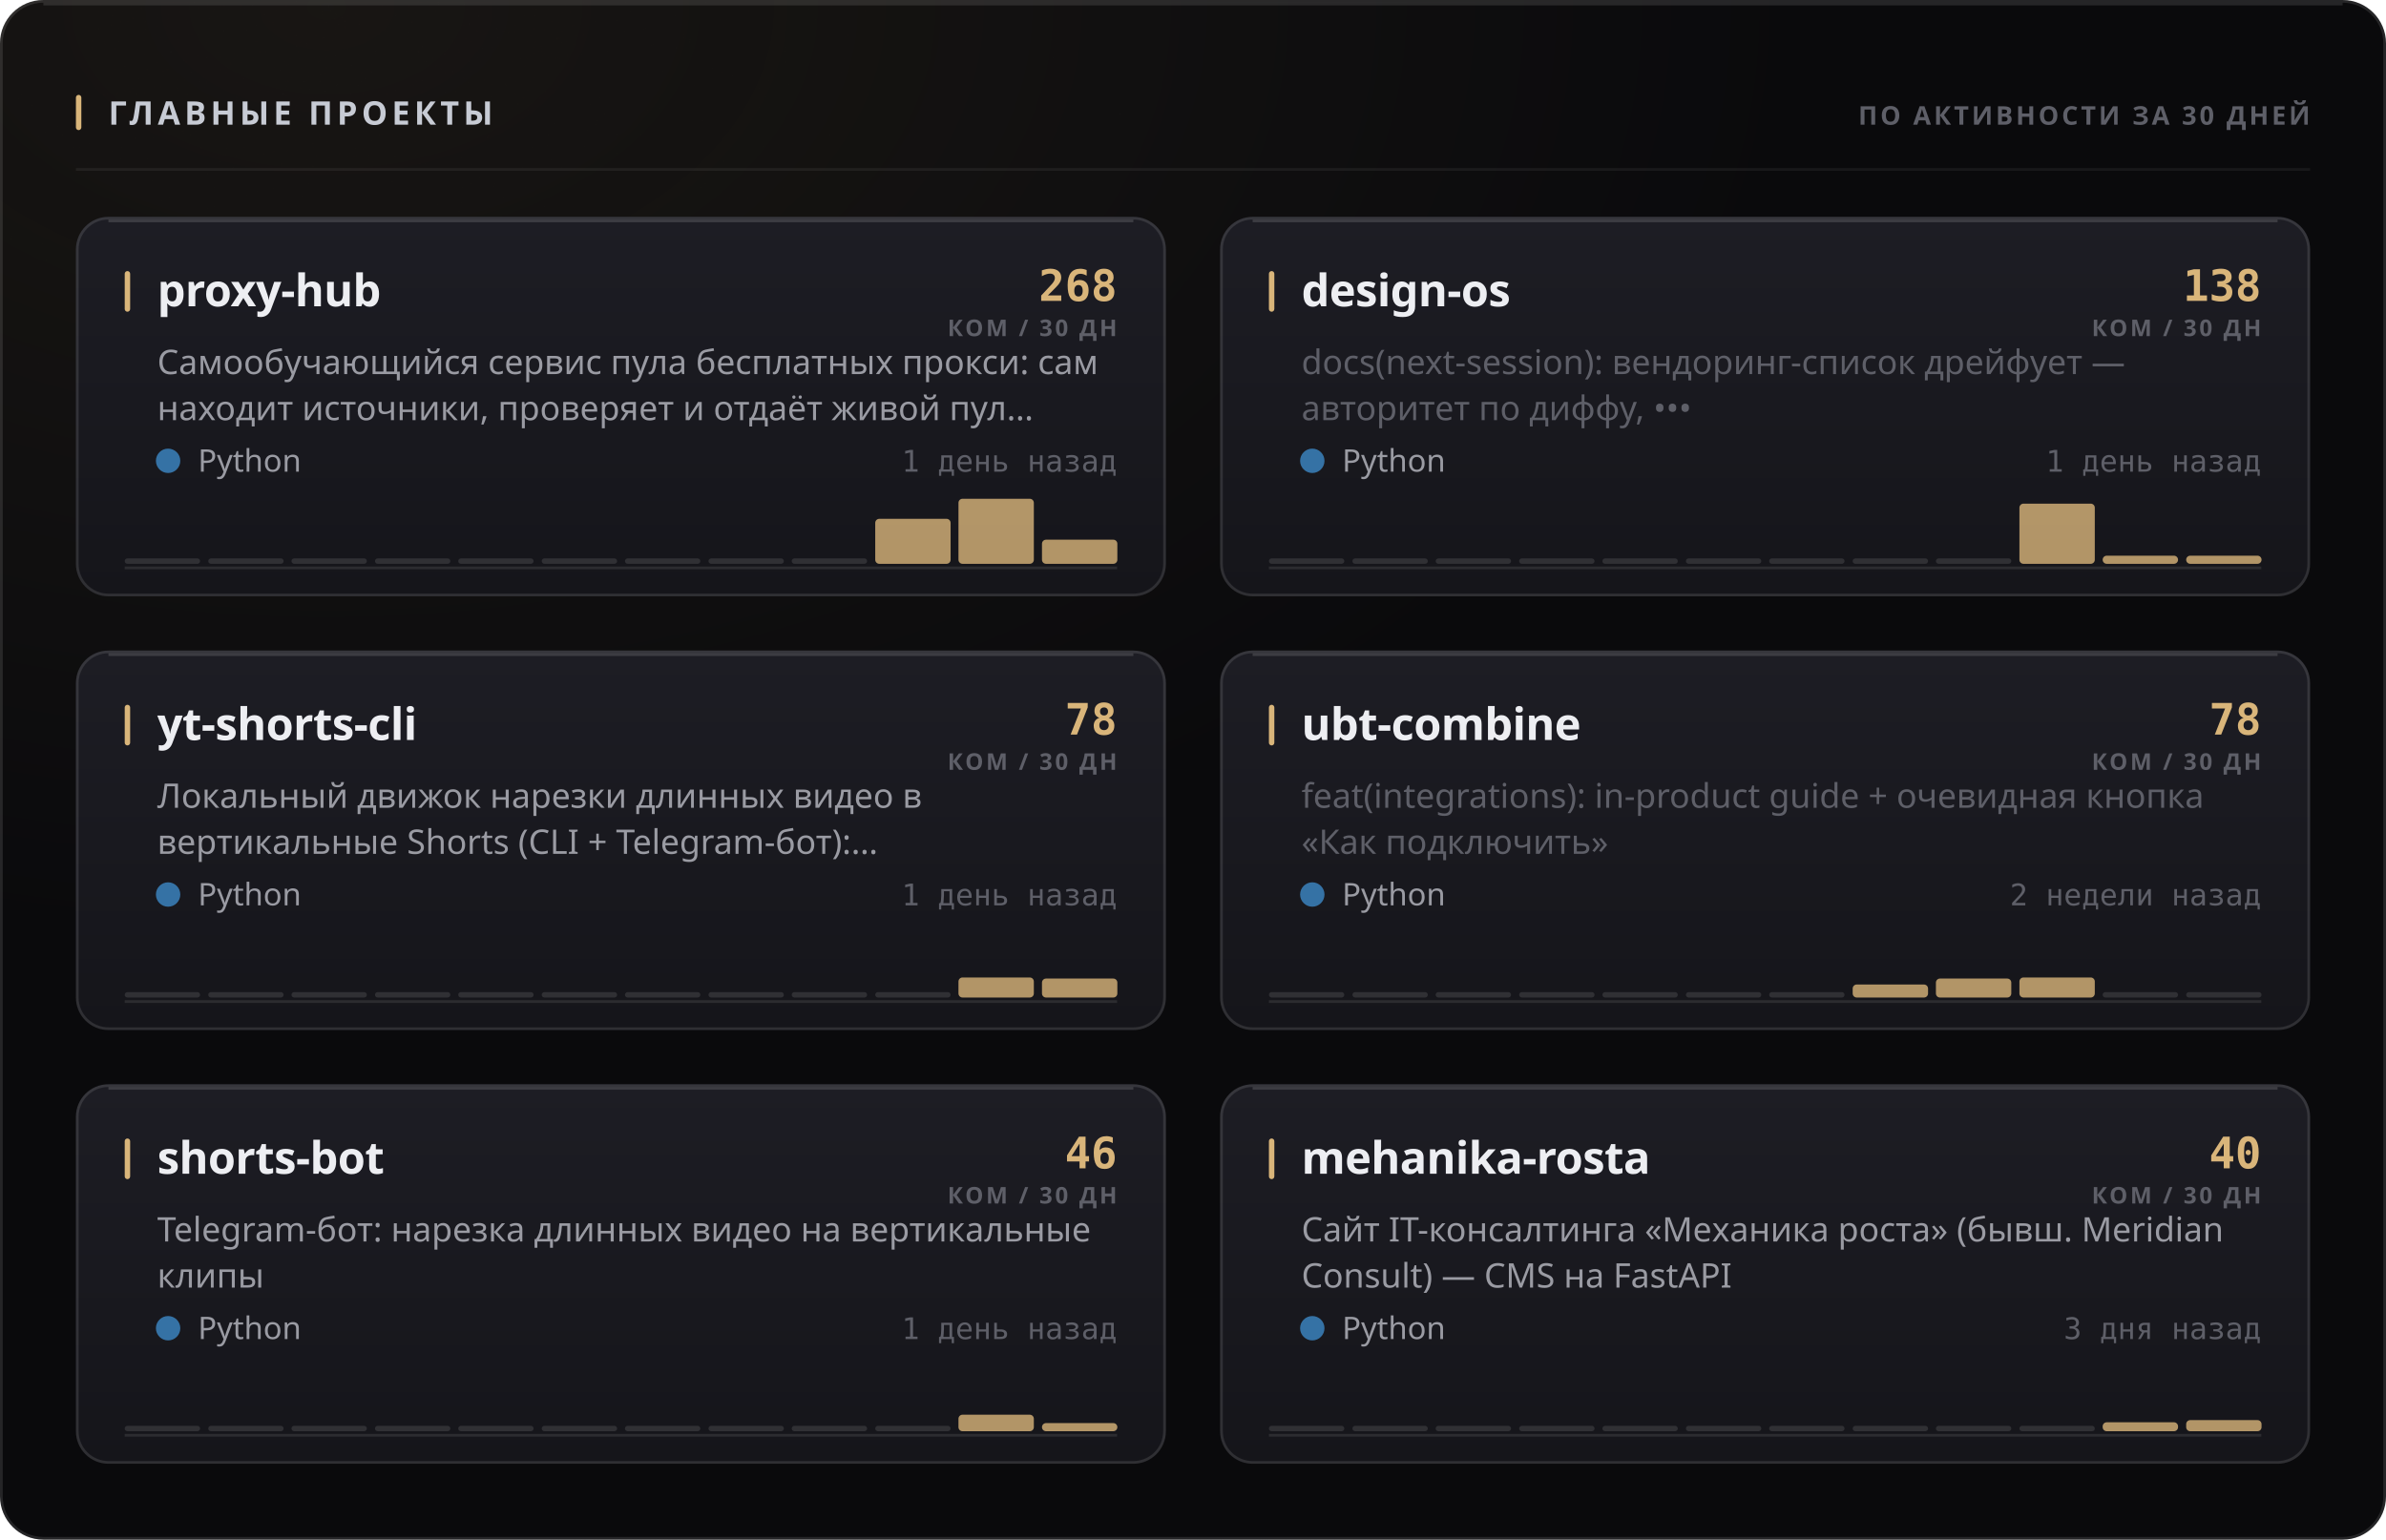
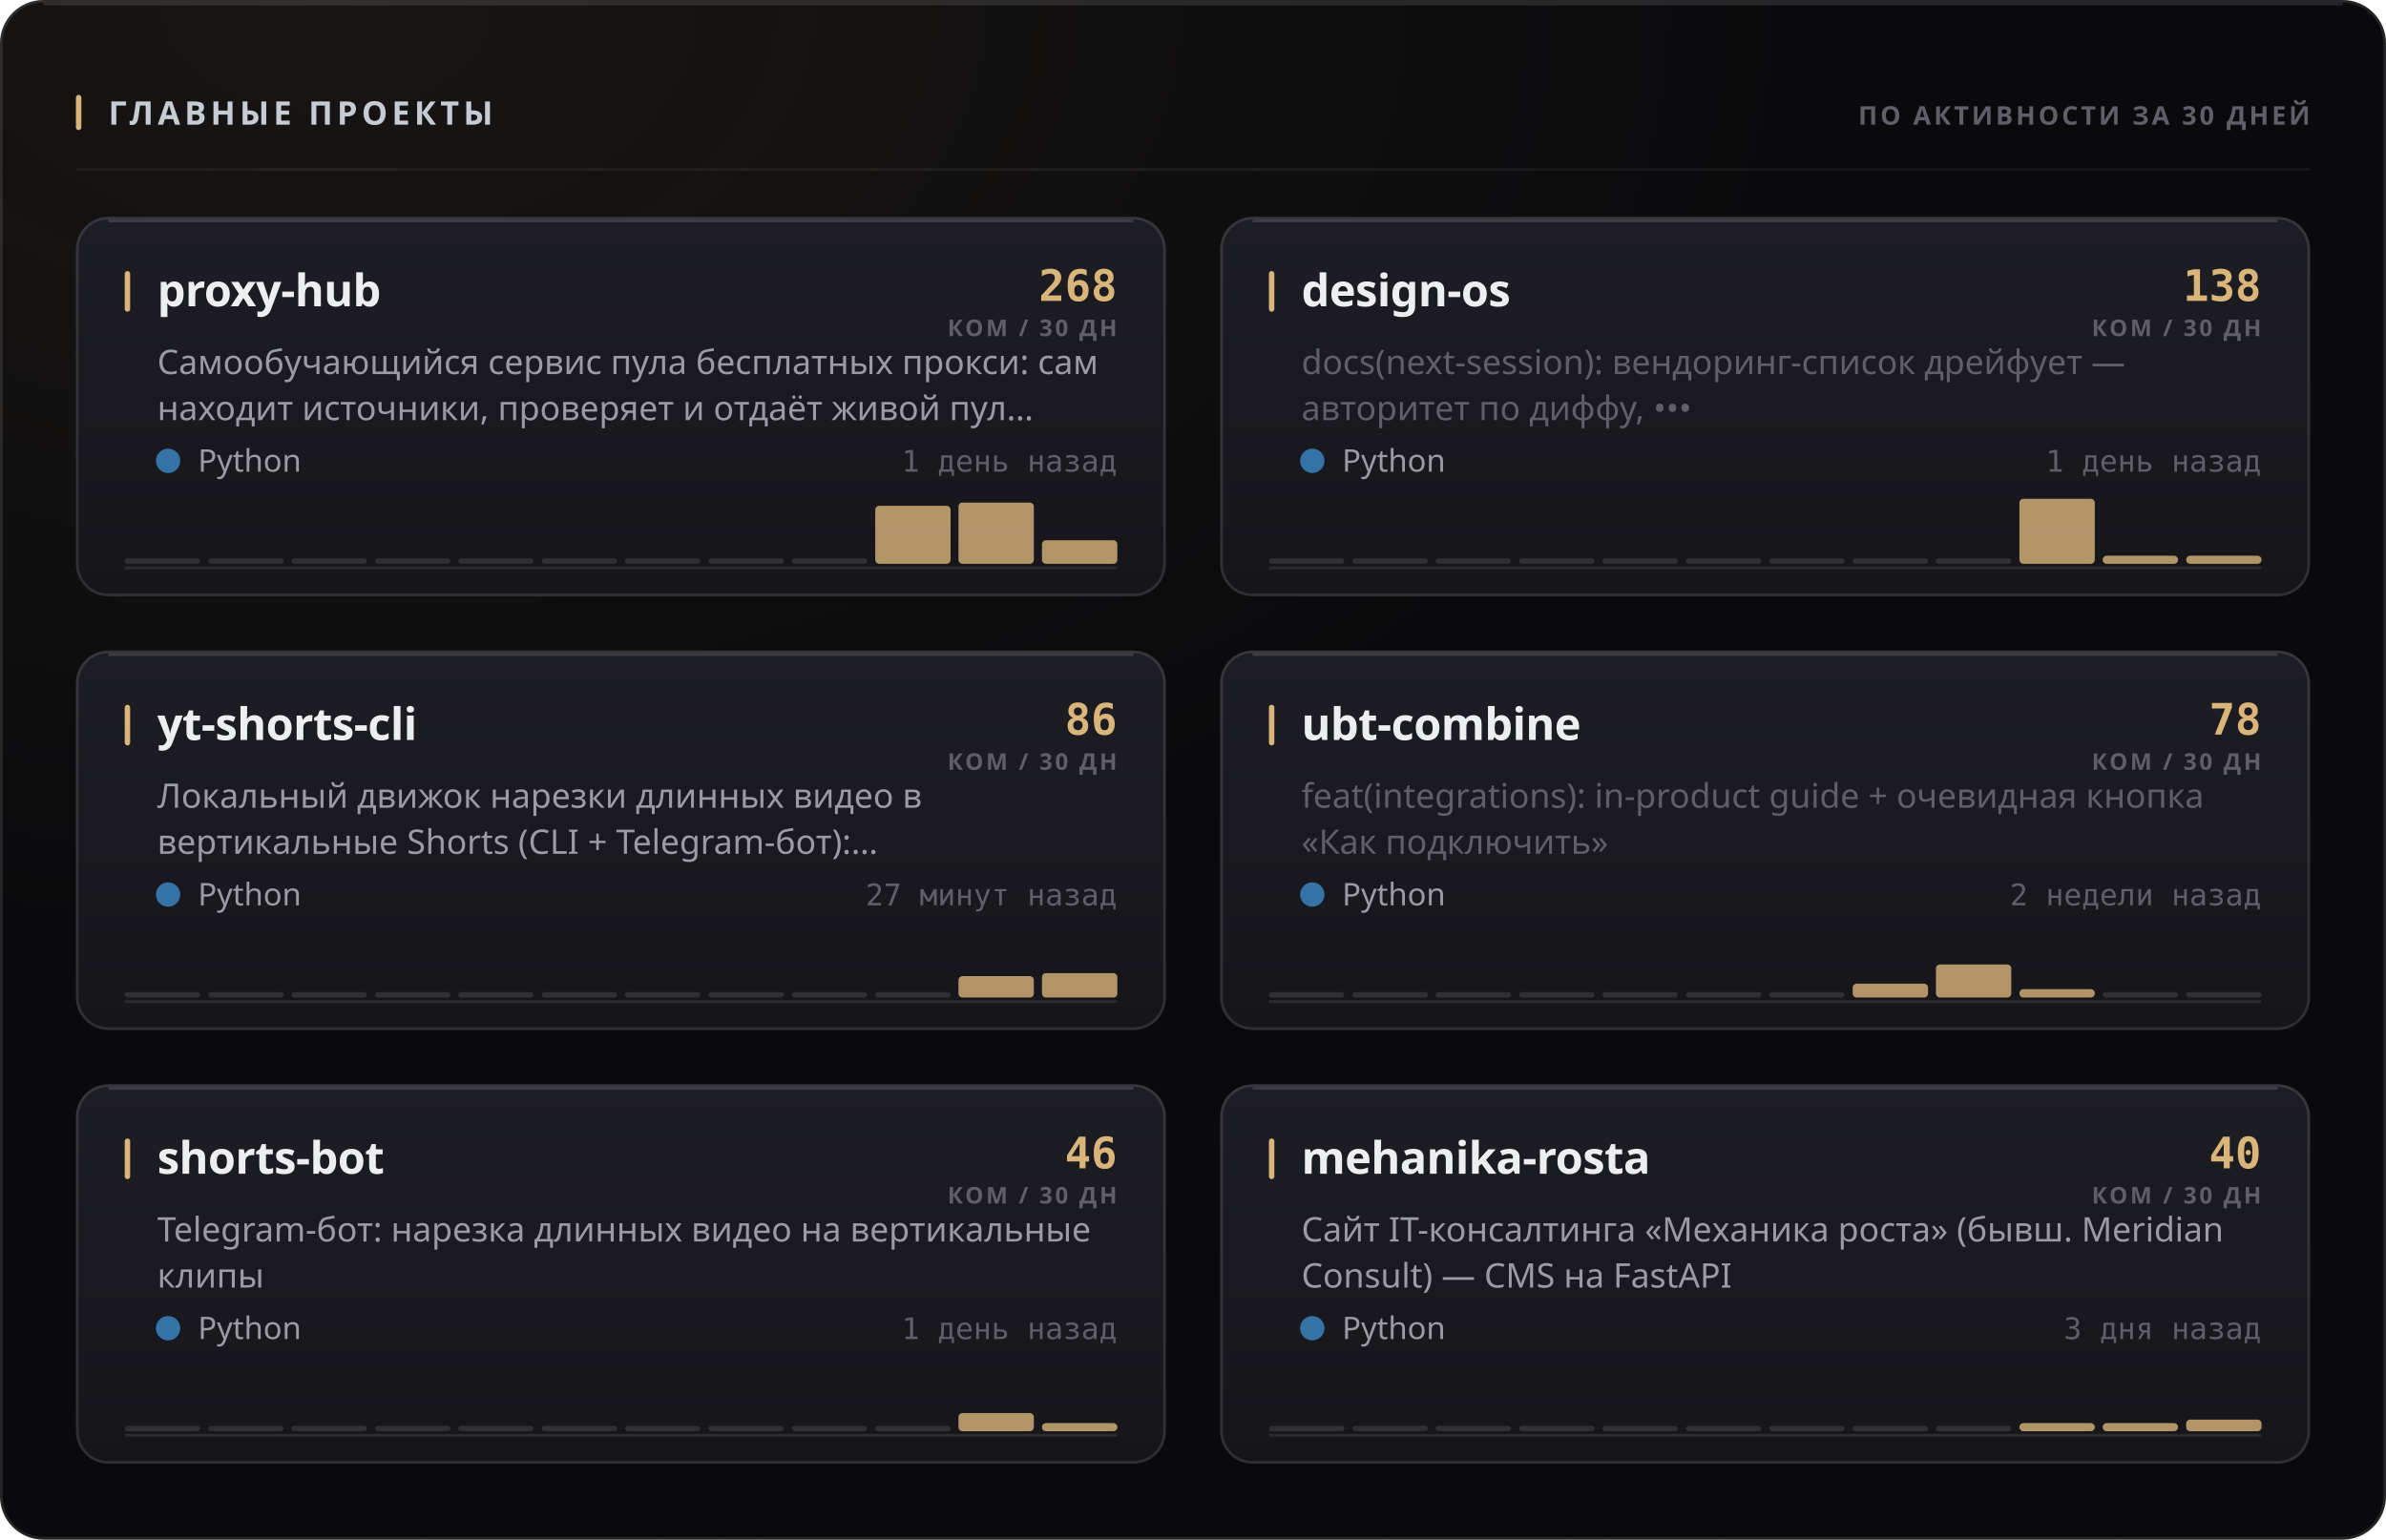
<svg xmlns="http://www.w3.org/2000/svg" width="880" height="568" viewBox="0 0 880 568" role="img">
  <style>
  text { font-family: -apple-system, BlinkMacSystemFont, 'Segoe UI', 'Noto Sans', Helvetica, Arial, sans-serif; }
  .mono { font-family: ui-monospace, 'SF Mono', 'Cascadia Mono', 'DejaVu Sans Mono', Menlo, Consolas, monospace; font-variant-numeric: tabular-nums; }
  .caps { letter-spacing: .1em; text-transform: uppercase; }

  @keyframes sheen  { from { transform: translateX(-120%); } to { transform: translateX(260%); } }
  @keyframes rise   { from { opacity: 0; transform: translateY(6px); } to { opacity: 1; transform: none; } }
  @keyframes slide  { from { opacity: 0; transform: translateX(-8px); } to { opacity: 1; transform: none; } }
  @keyframes grow   { from { transform: scaleY(0); } to { transform: scaleY(1); } }
  @keyframes widen  { from { transform: scaleX(0); } to { transform: scaleX(1); } }
  @keyframes draw   { from { stroke-dashoffset: 200; } to { stroke-dashoffset: 0; } }

  .sheen { animation: sheen 5.5s cubic-bezier(.45,0,.2,1) infinite; }
  .rise  { animation: rise .5s cubic-bezier(.16,1,.3,1) both; }
  .slide { animation: slide .42s cubic-bezier(.16,1,.3,1) both; }
  .bar   { transform-box: fill-box; transform-origin: 50% 100%;
           animation: grow .62s cubic-bezier(.16,1,.3,1) both; }
  .fill  { transform-box: fill-box; transform-origin: 0% 50%;
           animation: widen .8s cubic-bezier(.16,1,.3,1) both; }
  /* The hidden start state lives in the keyframes, never in the static rule.
     A renderer that ignores CSS animations then falls back to the FINISHED
     state — a drawn line, visible text — instead of an empty panel. */
  .spark { stroke-dasharray: 200;
           animation: draw 1.1s cubic-bezier(.16,1,.3,1) both; }

  @media (prefers-reduced-motion: reduce) {
    .sheen { animation: none; opacity: 0; }
    .rise, .slide, .bar, .fill, .spark { animation: none; opacity: 1; transform: none;
                                         stroke-dashoffset: 0; }
  }</style>
  <defs>
    <filter id="grain1" x="0" y="0" width="100%" height="100%">
      <feTurbulence type="fractalNoise" baseFrequency="0.82" numOctaves="3" stitchTiles="stitch" />
      <feColorMatrix type="saturate" values="0" />
    </filter>
    <radialGradient id="wash2" cx="14%" cy="0%" r="62%">
      <stop offset="0%" stop-color="#d9b57a" stop-opacity="0.07" />
      <stop offset="100%" stop-color="#d9b57a" stop-opacity="0" />
    </radialGradient>
    <linearGradient id="cardfill3" x1="0" y1="0" x2="0" y2="1">
      <stop offset="0%" stop-color="#1d1d24" />
      <stop offset="100%" stop-color="#15151a" />
    </linearGradient>
    <linearGradient id="cardfill4" x1="0" y1="0" x2="0" y2="1">
      <stop offset="0%" stop-color="#1d1d24" />
      <stop offset="100%" stop-color="#15151a" />
    </linearGradient>
    <linearGradient id="cardfill5" x1="0" y1="0" x2="0" y2="1">
      <stop offset="0%" stop-color="#1d1d24" />
      <stop offset="100%" stop-color="#15151a" />
    </linearGradient>
    <linearGradient id="cardfill6" x1="0" y1="0" x2="0" y2="1">
      <stop offset="0%" stop-color="#1d1d24" />
      <stop offset="100%" stop-color="#15151a" />
    </linearGradient>
    <linearGradient id="cardfill7" x1="0" y1="0" x2="0" y2="1">
      <stop offset="0%" stop-color="#1d1d24" />
      <stop offset="100%" stop-color="#15151a" />
    </linearGradient>
    <linearGradient id="cardfill8" x1="0" y1="0" x2="0" y2="1">
      <stop offset="0%" stop-color="#1d1d24" />
      <stop offset="100%" stop-color="#15151a" />
    </linearGradient>
  </defs>
  <rect width="880" height="568" rx="16" fill="#0a0a0c" />
  <rect width="880" height="568" rx="16" fill="url(#wash2)" />
  <rect width="880" height="568" rx="16" filter="url(#grain1)" opacity="0.05" style="mix-blend-mode:overlay" />
  <rect x=".5" y=".5" width="879" height="567" rx="15.5" fill="none" stroke="rgba(255,255,255,0.11)" />
  <path d="M16 1.5 H864" stroke="rgba(255,255,255,0.112)" stroke-width="1" fill="none" />
  <rect x="28" y="35" width="2" height="13" rx="1" fill="#d9b57a" />
  <text x="40" y="46" font-size="12" font-weight="700" fill="#c7cbd4" letter-spacing="0.13em">ГЛАВНЫЕ ПРОЕКТЫ</text>
  <text x="852" y="46" font-size="9.5" font-weight="600" fill="#5e5f68" text-anchor="end" letter-spacing="0.11em">ПО АКТИВНОСТИ ЗА 30 ДНЕЙ</text>
  <path d="M28 62.5 H852" stroke="rgba(255,255,255,0.06)" stroke-width="1" />
  <g class="rise" opacity="1" style="">
    <rect x="28" y="80" width="402" height="140" rx="12" fill="url(#cardfill3)" />
    <rect x="28.5" y="80.5" width="401" height="139" rx="11.5" fill="none" stroke="rgba(255,255,255,0.11)" />
    <path d="M40 81.5 H418" stroke="rgba(255,255,255,0.14)" stroke-width="1" fill="none" />
    <rect x="46" y="100" width="2" height="15" rx="1" fill="#d9b57a" />
    <text x="58" y="113" font-size="16.5" font-weight="700" fill="#edeef2" letter-spacing="-0.01em">proxy-hub</text>
    <text x="412" y="111" font-size="16" font-weight="700" fill="#d9b57a" text-anchor="end" class="mono">268</text>
    <text x="412" y="124" font-size="8.5" font-weight="600" fill="#5e5f68" text-anchor="end" letter-spacing="0.11em">КОМ / 30 ДН</text>
    <text x="58" y="138" font-size="12.5" font-weight="400" fill="#9a9ba3">Самообучающийся сервис пула бесплатных прокси: сам</text>
    <text x="58" y="155" font-size="12.5" font-weight="400" fill="#9a9ba3">находит источники, проверяет и отдаёт живой пул…</text>
    <circle cx="62" cy="170" r="4.5" fill="#3572A5" />
    <text x="73" y="174" font-size="11.5" font-weight="400" fill="#9a9ba3">Python</text>
    <text x="412" y="174" font-size="11" font-weight="400" fill="#5e5f68" text-anchor="end" class="mono">1 день назад</text>
    <path d="M46 209.5 H412" stroke="rgba(255,255,255,0.096)" stroke-width="1" />
    <g class="bar" style="animation-delay:0.18s">
      <rect x="46.0" y="206.0" width="27.8" height="2" rx="1" fill="rgba(255,255,255,0.11)" />
      <rect x="76.8" y="206.0" width="27.8" height="2" rx="1" fill="rgba(255,255,255,0.11)" />
      <rect x="107.5" y="206.0" width="27.8" height="2" rx="1" fill="rgba(255,255,255,0.11)" />
      <rect x="138.3" y="206.0" width="27.8" height="2" rx="1" fill="rgba(255,255,255,0.11)" />
      <rect x="169.0" y="206.0" width="27.8" height="2" rx="1" fill="rgba(255,255,255,0.11)" />
      <rect x="199.8" y="206.0" width="27.8" height="2" rx="1" fill="rgba(255,255,255,0.11)" />
      <rect x="230.5" y="206.0" width="27.8" height="2" rx="1" fill="rgba(255,255,255,0.11)" />
      <rect x="261.3" y="206.0" width="27.8" height="2" rx="1" fill="rgba(255,255,255,0.11)" />
      <rect x="292.0" y="206.0" width="27.8" height="2" rx="1" fill="rgba(255,255,255,0.11)" />
-       <rect x="322.8" y="191.4" width="27.8" height="16.6" rx="1.5" fill="#d9b57a" opacity="0.8" />
-       <rect x="353.5" y="184.0" width="27.8" height="24.0" rx="1.5" fill="#d9b57a" opacity="0.8" />
-       <rect x="384.3" y="199.1" width="27.8" height="8.9" rx="1.5" fill="#d9b57a" opacity="0.8" />
+       <rect x="322.8" y="186.6" width="27.8" height="21.4" rx="1.5" fill="#d9b57a" opacity="0.8" />
+       <rect x="353.5" y="185.4" width="27.8" height="22.6" rx="1.5" fill="#d9b57a" opacity="0.8" />
+       <rect x="384.3" y="199.3" width="27.8" height="8.7" rx="1.5" fill="#d9b57a" opacity="0.8" />
    </g>
  </g>
  <g class="rise" opacity="1" style=" animation-delay:0.055s;">
    <rect x="450" y="80" width="402" height="140" rx="12" fill="url(#cardfill4)" />
    <rect x="450.5" y="80.5" width="401" height="139" rx="11.5" fill="none" stroke="rgba(255,255,255,0.11)" />
    <path d="M462 81.5 H840" stroke="rgba(255,255,255,0.14)" stroke-width="1" fill="none" />
    <rect x="468" y="100" width="2" height="15" rx="1" fill="#d9b57a" />
    <text x="480" y="113" font-size="16.5" font-weight="700" fill="#edeef2" letter-spacing="-0.01em">design-os</text>
    <text x="834" y="111" font-size="16" font-weight="700" fill="#d9b57a" text-anchor="end" class="mono">138</text>
    <text x="834" y="124" font-size="8.5" font-weight="600" fill="#5e5f68" text-anchor="end" letter-spacing="0.11em">КОМ / 30 ДН</text>
    <text x="480" y="138" font-size="12.5" font-weight="400" fill="#5e5f68">docs(next-session): вендоринг-список дрейфует —</text>
    <text x="480" y="155" font-size="12.5" font-weight="400" fill="#5e5f68">авторитет по диффу, •••</text>
    <circle cx="484" cy="170" r="4.5" fill="#3572A5" />
    <text x="495" y="174" font-size="11.5" font-weight="400" fill="#9a9ba3">Python</text>
    <text x="834" y="174" font-size="11" font-weight="400" fill="#5e5f68" text-anchor="end" class="mono">1 день назад</text>
    <path d="M468 209.5 H834" stroke="rgba(255,255,255,0.096)" stroke-width="1" />
    <g class="bar" style="animation-delay:0.24s">
      <rect x="468.0" y="206.0" width="27.8" height="2" rx="1" fill="rgba(255,255,255,0.11)" />
      <rect x="498.8" y="206.0" width="27.8" height="2" rx="1" fill="rgba(255,255,255,0.11)" />
      <rect x="529.5" y="206.0" width="27.8" height="2" rx="1" fill="rgba(255,255,255,0.11)" />
      <rect x="560.3" y="206.0" width="27.8" height="2" rx="1" fill="rgba(255,255,255,0.11)" />
      <rect x="591.0" y="206.0" width="27.8" height="2" rx="1" fill="rgba(255,255,255,0.11)" />
      <rect x="621.8" y="206.0" width="27.8" height="2" rx="1" fill="rgba(255,255,255,0.11)" />
      <rect x="652.5" y="206.0" width="27.8" height="2" rx="1" fill="rgba(255,255,255,0.11)" />
      <rect x="683.3" y="206.0" width="27.8" height="2" rx="1" fill="rgba(255,255,255,0.11)" />
      <rect x="714.0" y="206.0" width="27.8" height="2" rx="1" fill="rgba(255,255,255,0.11)" />
-       <rect x="744.8" y="185.8" width="27.8" height="22.2" rx="1.5" fill="#d9b57a" opacity="0.8" />
+       <rect x="744.8" y="184.0" width="27.8" height="24.0" rx="1.5" fill="#d9b57a" opacity="0.8" />
      <rect x="775.5" y="205.0" width="27.8" height="3.0" rx="1.5" fill="#d9b57a" opacity="0.8" />
      <rect x="806.3" y="205.0" width="27.8" height="3.0" rx="1.5" fill="#d9b57a" opacity="0.8" />
    </g>
  </g>
  <g class="rise" opacity="1" style=" animation-delay:0.110s;">
    <rect x="28" y="240" width="402" height="140" rx="12" fill="url(#cardfill5)" />
    <rect x="28.5" y="240.5" width="401" height="139" rx="11.5" fill="none" stroke="rgba(255,255,255,0.11)" />
    <path d="M40 241.5 H418" stroke="rgba(255,255,255,0.14)" stroke-width="1" fill="none" />
    <rect x="46" y="260" width="2" height="15" rx="1" fill="#d9b57a" />
    <text x="58" y="273" font-size="16.5" font-weight="700" fill="#edeef2" letter-spacing="-0.01em">yt-shorts-cli</text>
-     <text x="412" y="271" font-size="16" font-weight="700" fill="#d9b57a" text-anchor="end" class="mono">78</text>
+     <text x="412" y="271" font-size="16" font-weight="700" fill="#d9b57a" text-anchor="end" class="mono">86</text>
    <text x="412" y="284" font-size="8.5" font-weight="600" fill="#5e5f68" text-anchor="end" letter-spacing="0.11em">КОМ / 30 ДН</text>
    <text x="58" y="298" font-size="12.5" font-weight="400" fill="#9a9ba3">Локальный движок нарезки длинных видео в</text>
    <text x="58" y="315" font-size="12.5" font-weight="400" fill="#9a9ba3">вертикальные Shorts (CLI + Telegram-бот):…</text>
    <circle cx="62" cy="330" r="4.5" fill="#3572A5" />
    <text x="73" y="334" font-size="11.5" font-weight="400" fill="#9a9ba3">Python</text>
-     <text x="412" y="334" font-size="11" font-weight="400" fill="#5e5f68" text-anchor="end" class="mono">1 день назад</text>
+     <text x="412" y="334" font-size="11" font-weight="400" fill="#5e5f68" text-anchor="end" class="mono">27 минут назад</text>
    <path d="M46 369.5 H412" stroke="rgba(255,255,255,0.096)" stroke-width="1" />
    <g class="bar" style="animation-delay:0.3s">
      <rect x="46.0" y="366.0" width="27.8" height="2" rx="1" fill="rgba(255,255,255,0.11)" />
      <rect x="76.8" y="366.0" width="27.8" height="2" rx="1" fill="rgba(255,255,255,0.11)" />
      <rect x="107.5" y="366.0" width="27.8" height="2" rx="1" fill="rgba(255,255,255,0.11)" />
      <rect x="138.3" y="366.0" width="27.8" height="2" rx="1" fill="rgba(255,255,255,0.11)" />
      <rect x="169.0" y="366.0" width="27.8" height="2" rx="1" fill="rgba(255,255,255,0.11)" />
      <rect x="199.8" y="366.0" width="27.8" height="2" rx="1" fill="rgba(255,255,255,0.11)" />
      <rect x="230.5" y="366.0" width="27.8" height="2" rx="1" fill="rgba(255,255,255,0.11)" />
      <rect x="261.3" y="366.0" width="27.8" height="2" rx="1" fill="rgba(255,255,255,0.11)" />
      <rect x="292.0" y="366.0" width="27.8" height="2" rx="1" fill="rgba(255,255,255,0.11)" />
      <rect x="322.8" y="366.0" width="27.8" height="2" rx="1" fill="rgba(255,255,255,0.11)" />
-       <rect x="353.5" y="360.6" width="27.8" height="7.4" rx="1.5" fill="#d9b57a" opacity="0.8" />
-       <rect x="384.3" y="361.0" width="27.8" height="7.0" rx="1.5" fill="#d9b57a" opacity="0.8" />
+       <rect x="353.5" y="360.1" width="27.8" height="7.9" rx="1.5" fill="#d9b57a" opacity="0.8" />
+       <rect x="384.3" y="359.0" width="27.8" height="9.0" rx="1.5" fill="#d9b57a" opacity="0.8" />
    </g>
  </g>
  <g class="rise" opacity="1" style=" animation-delay:0.165s;">
    <rect x="450" y="240" width="402" height="140" rx="12" fill="url(#cardfill6)" />
    <rect x="450.5" y="240.5" width="401" height="139" rx="11.5" fill="none" stroke="rgba(255,255,255,0.11)" />
    <path d="M462 241.5 H840" stroke="rgba(255,255,255,0.14)" stroke-width="1" fill="none" />
    <rect x="468" y="260" width="2" height="15" rx="1" fill="#d9b57a" />
    <text x="480" y="273" font-size="16.5" font-weight="700" fill="#edeef2" letter-spacing="-0.01em">ubt-combine</text>
    <text x="834" y="271" font-size="16" font-weight="700" fill="#d9b57a" text-anchor="end" class="mono">78</text>
    <text x="834" y="284" font-size="8.5" font-weight="600" fill="#5e5f68" text-anchor="end" letter-spacing="0.11em">КОМ / 30 ДН</text>
    <text x="480" y="298" font-size="12.5" font-weight="400" fill="#5e5f68">feat(integrations): in-product guide + очевидная кнопка</text>
    <text x="480" y="315" font-size="12.5" font-weight="400" fill="#5e5f68">«Как подключить»</text>
    <circle cx="484" cy="330" r="4.5" fill="#3572A5" />
    <text x="495" y="334" font-size="11.5" font-weight="400" fill="#9a9ba3">Python</text>
    <text x="834" y="334" font-size="11" font-weight="400" fill="#5e5f68" text-anchor="end" class="mono">2 недели назад</text>
    <path d="M468 369.5 H834" stroke="rgba(255,255,255,0.096)" stroke-width="1" />
    <g class="bar" style="animation-delay:0.36s">
      <rect x="468.0" y="366.0" width="27.8" height="2" rx="1" fill="rgba(255,255,255,0.11)" />
      <rect x="498.8" y="366.0" width="27.8" height="2" rx="1" fill="rgba(255,255,255,0.11)" />
      <rect x="529.5" y="366.0" width="27.8" height="2" rx="1" fill="rgba(255,255,255,0.11)" />
      <rect x="560.3" y="366.0" width="27.8" height="2" rx="1" fill="rgba(255,255,255,0.11)" />
      <rect x="591.0" y="366.0" width="27.8" height="2" rx="1" fill="rgba(255,255,255,0.11)" />
      <rect x="621.8" y="366.0" width="27.8" height="2" rx="1" fill="rgba(255,255,255,0.11)" />
      <rect x="652.5" y="366.0" width="27.8" height="2" rx="1" fill="rgba(255,255,255,0.11)" />
-       <rect x="683.3" y="363.2" width="27.8" height="4.8" rx="1.5" fill="#d9b57a" opacity="0.8" />
-       <rect x="714.0" y="361.0" width="27.8" height="7.0" rx="1.5" fill="#d9b57a" opacity="0.8" />
-       <rect x="744.8" y="360.6" width="27.8" height="7.4" rx="1.5" fill="#d9b57a" opacity="0.8" />
+       <rect x="683.3" y="362.9" width="27.8" height="5.1" rx="1.5" fill="#d9b57a" opacity="0.8" />
+       <rect x="714.0" y="355.8" width="27.8" height="12.2" rx="1.5" fill="#d9b57a" opacity="0.8" />
+       <rect x="744.8" y="364.9" width="27.8" height="3.1" rx="1.5" fill="#d9b57a" opacity="0.8" />
      <rect x="775.5" y="366.0" width="27.8" height="2" rx="1" fill="rgba(255,255,255,0.11)" />
      <rect x="806.3" y="366.0" width="27.8" height="2" rx="1" fill="rgba(255,255,255,0.11)" />
    </g>
  </g>
  <g class="rise" opacity="1" style=" animation-delay:0.220s;">
    <rect x="28" y="400" width="402" height="140" rx="12" fill="url(#cardfill7)" />
    <rect x="28.5" y="400.5" width="401" height="139" rx="11.5" fill="none" stroke="rgba(255,255,255,0.11)" />
    <path d="M40 401.5 H418" stroke="rgba(255,255,255,0.14)" stroke-width="1" fill="none" />
    <rect x="46" y="420" width="2" height="15" rx="1" fill="#d9b57a" />
    <text x="58" y="433" font-size="16.5" font-weight="700" fill="#edeef2" letter-spacing="-0.01em">shorts-bot</text>
    <text x="412" y="431" font-size="16" font-weight="700" fill="#d9b57a" text-anchor="end" class="mono">46</text>
    <text x="412" y="444" font-size="8.5" font-weight="600" fill="#5e5f68" text-anchor="end" letter-spacing="0.11em">КОМ / 30 ДН</text>
    <text x="58" y="458" font-size="12.5" font-weight="400" fill="#9a9ba3">Telegram-бот: нарезка длинных видео на вертикальные</text>
    <text x="58" y="475" font-size="12.5" font-weight="400" fill="#9a9ba3">клипы</text>
    <circle cx="62" cy="490" r="4.5" fill="#3572A5" />
    <text x="73" y="494" font-size="11.5" font-weight="400" fill="#9a9ba3">Python</text>
    <text x="412" y="494" font-size="11" font-weight="400" fill="#5e5f68" text-anchor="end" class="mono">1 день назад</text>
    <path d="M46 529.5 H412" stroke="rgba(255,255,255,0.096)" stroke-width="1" />
    <g class="bar" style="animation-delay:0.42s">
      <rect x="46.0" y="526.0" width="27.8" height="2" rx="1" fill="rgba(255,255,255,0.11)" />
      <rect x="76.8" y="526.0" width="27.8" height="2" rx="1" fill="rgba(255,255,255,0.11)" />
      <rect x="107.5" y="526.0" width="27.8" height="2" rx="1" fill="rgba(255,255,255,0.11)" />
      <rect x="138.3" y="526.0" width="27.8" height="2" rx="1" fill="rgba(255,255,255,0.11)" />
      <rect x="169.0" y="526.0" width="27.8" height="2" rx="1" fill="rgba(255,255,255,0.11)" />
      <rect x="199.8" y="526.0" width="27.8" height="2" rx="1" fill="rgba(255,255,255,0.11)" />
      <rect x="230.5" y="526.0" width="27.8" height="2" rx="1" fill="rgba(255,255,255,0.11)" />
      <rect x="261.3" y="526.0" width="27.8" height="2" rx="1" fill="rgba(255,255,255,0.11)" />
      <rect x="292.0" y="526.0" width="27.8" height="2" rx="1" fill="rgba(255,255,255,0.11)" />
      <rect x="322.8" y="526.0" width="27.8" height="2" rx="1" fill="rgba(255,255,255,0.11)" />
-       <rect x="353.5" y="521.9" width="27.8" height="6.1" rx="1.5" fill="#d9b57a" opacity="0.8" />
+       <rect x="353.5" y="521.3" width="27.8" height="6.7" rx="1.5" fill="#d9b57a" opacity="0.8" />
      <rect x="384.3" y="525.0" width="27.8" height="3.0" rx="1.5" fill="#d9b57a" opacity="0.8" />
    </g>
  </g>
  <g class="rise" opacity="1" style=" animation-delay:0.275s;">
    <rect x="450" y="400" width="402" height="140" rx="12" fill="url(#cardfill8)" />
    <rect x="450.5" y="400.5" width="401" height="139" rx="11.5" fill="none" stroke="rgba(255,255,255,0.11)" />
    <path d="M462 401.5 H840" stroke="rgba(255,255,255,0.14)" stroke-width="1" fill="none" />
    <rect x="468" y="420" width="2" height="15" rx="1" fill="#d9b57a" />
    <text x="480" y="433" font-size="16.5" font-weight="700" fill="#edeef2" letter-spacing="-0.01em">mehanika-rosta</text>
    <text x="834" y="431" font-size="16" font-weight="700" fill="#d9b57a" text-anchor="end" class="mono">40</text>
    <text x="834" y="444" font-size="8.5" font-weight="600" fill="#5e5f68" text-anchor="end" letter-spacing="0.11em">КОМ / 30 ДН</text>
    <text x="480" y="458" font-size="12.5" font-weight="400" fill="#9a9ba3">Сайт IT-консалтинга «Механика роста» (бывш. Meridian</text>
    <text x="480" y="475" font-size="12.5" font-weight="400" fill="#9a9ba3">Consult) — CMS на FastAPI</text>
    <circle cx="484" cy="490" r="4.5" fill="#3572A5" />
    <text x="495" y="494" font-size="11.5" font-weight="400" fill="#9a9ba3">Python</text>
    <text x="834" y="494" font-size="11" font-weight="400" fill="#5e5f68" text-anchor="end" class="mono">3 дня назад</text>
    <path d="M468 529.5 H834" stroke="rgba(255,255,255,0.096)" stroke-width="1" />
    <g class="bar" style="animation-delay:0.48s">
      <rect x="468.0" y="526.0" width="27.8" height="2" rx="1" fill="rgba(255,255,255,0.11)" />
      <rect x="498.8" y="526.0" width="27.8" height="2" rx="1" fill="rgba(255,255,255,0.11)" />
      <rect x="529.5" y="526.0" width="27.8" height="2" rx="1" fill="rgba(255,255,255,0.11)" />
      <rect x="560.3" y="526.0" width="27.8" height="2" rx="1" fill="rgba(255,255,255,0.11)" />
      <rect x="591.0" y="526.0" width="27.8" height="2" rx="1" fill="rgba(255,255,255,0.11)" />
      <rect x="621.8" y="526.0" width="27.8" height="2" rx="1" fill="rgba(255,255,255,0.11)" />
      <rect x="652.5" y="526.0" width="27.8" height="2" rx="1" fill="rgba(255,255,255,0.11)" />
      <rect x="683.3" y="526.0" width="27.8" height="2" rx="1" fill="rgba(255,255,255,0.11)" />
      <rect x="714.0" y="526.0" width="27.8" height="2" rx="1" fill="rgba(255,255,255,0.11)" />
-       <rect x="744.8" y="526.0" width="27.8" height="2" rx="1" fill="rgba(255,255,255,0.11)" />
-       <rect x="775.5" y="524.7" width="27.8" height="3.3" rx="1.5" fill="#d9b57a" opacity="0.8" />
-       <rect x="806.3" y="523.9" width="27.8" height="4.1" rx="1.5" fill="#d9b57a" opacity="0.8" />
+       <rect x="744.8" y="525.0" width="27.8" height="3.0" rx="1.5" fill="#d9b57a" opacity="0.8" />
+       <rect x="775.5" y="525.0" width="27.8" height="3.0" rx="1.5" fill="#d9b57a" opacity="0.8" />
+       <rect x="806.3" y="523.7" width="27.8" height="4.3" rx="1.5" fill="#d9b57a" opacity="0.8" />
    </g>
  </g>
</svg>
